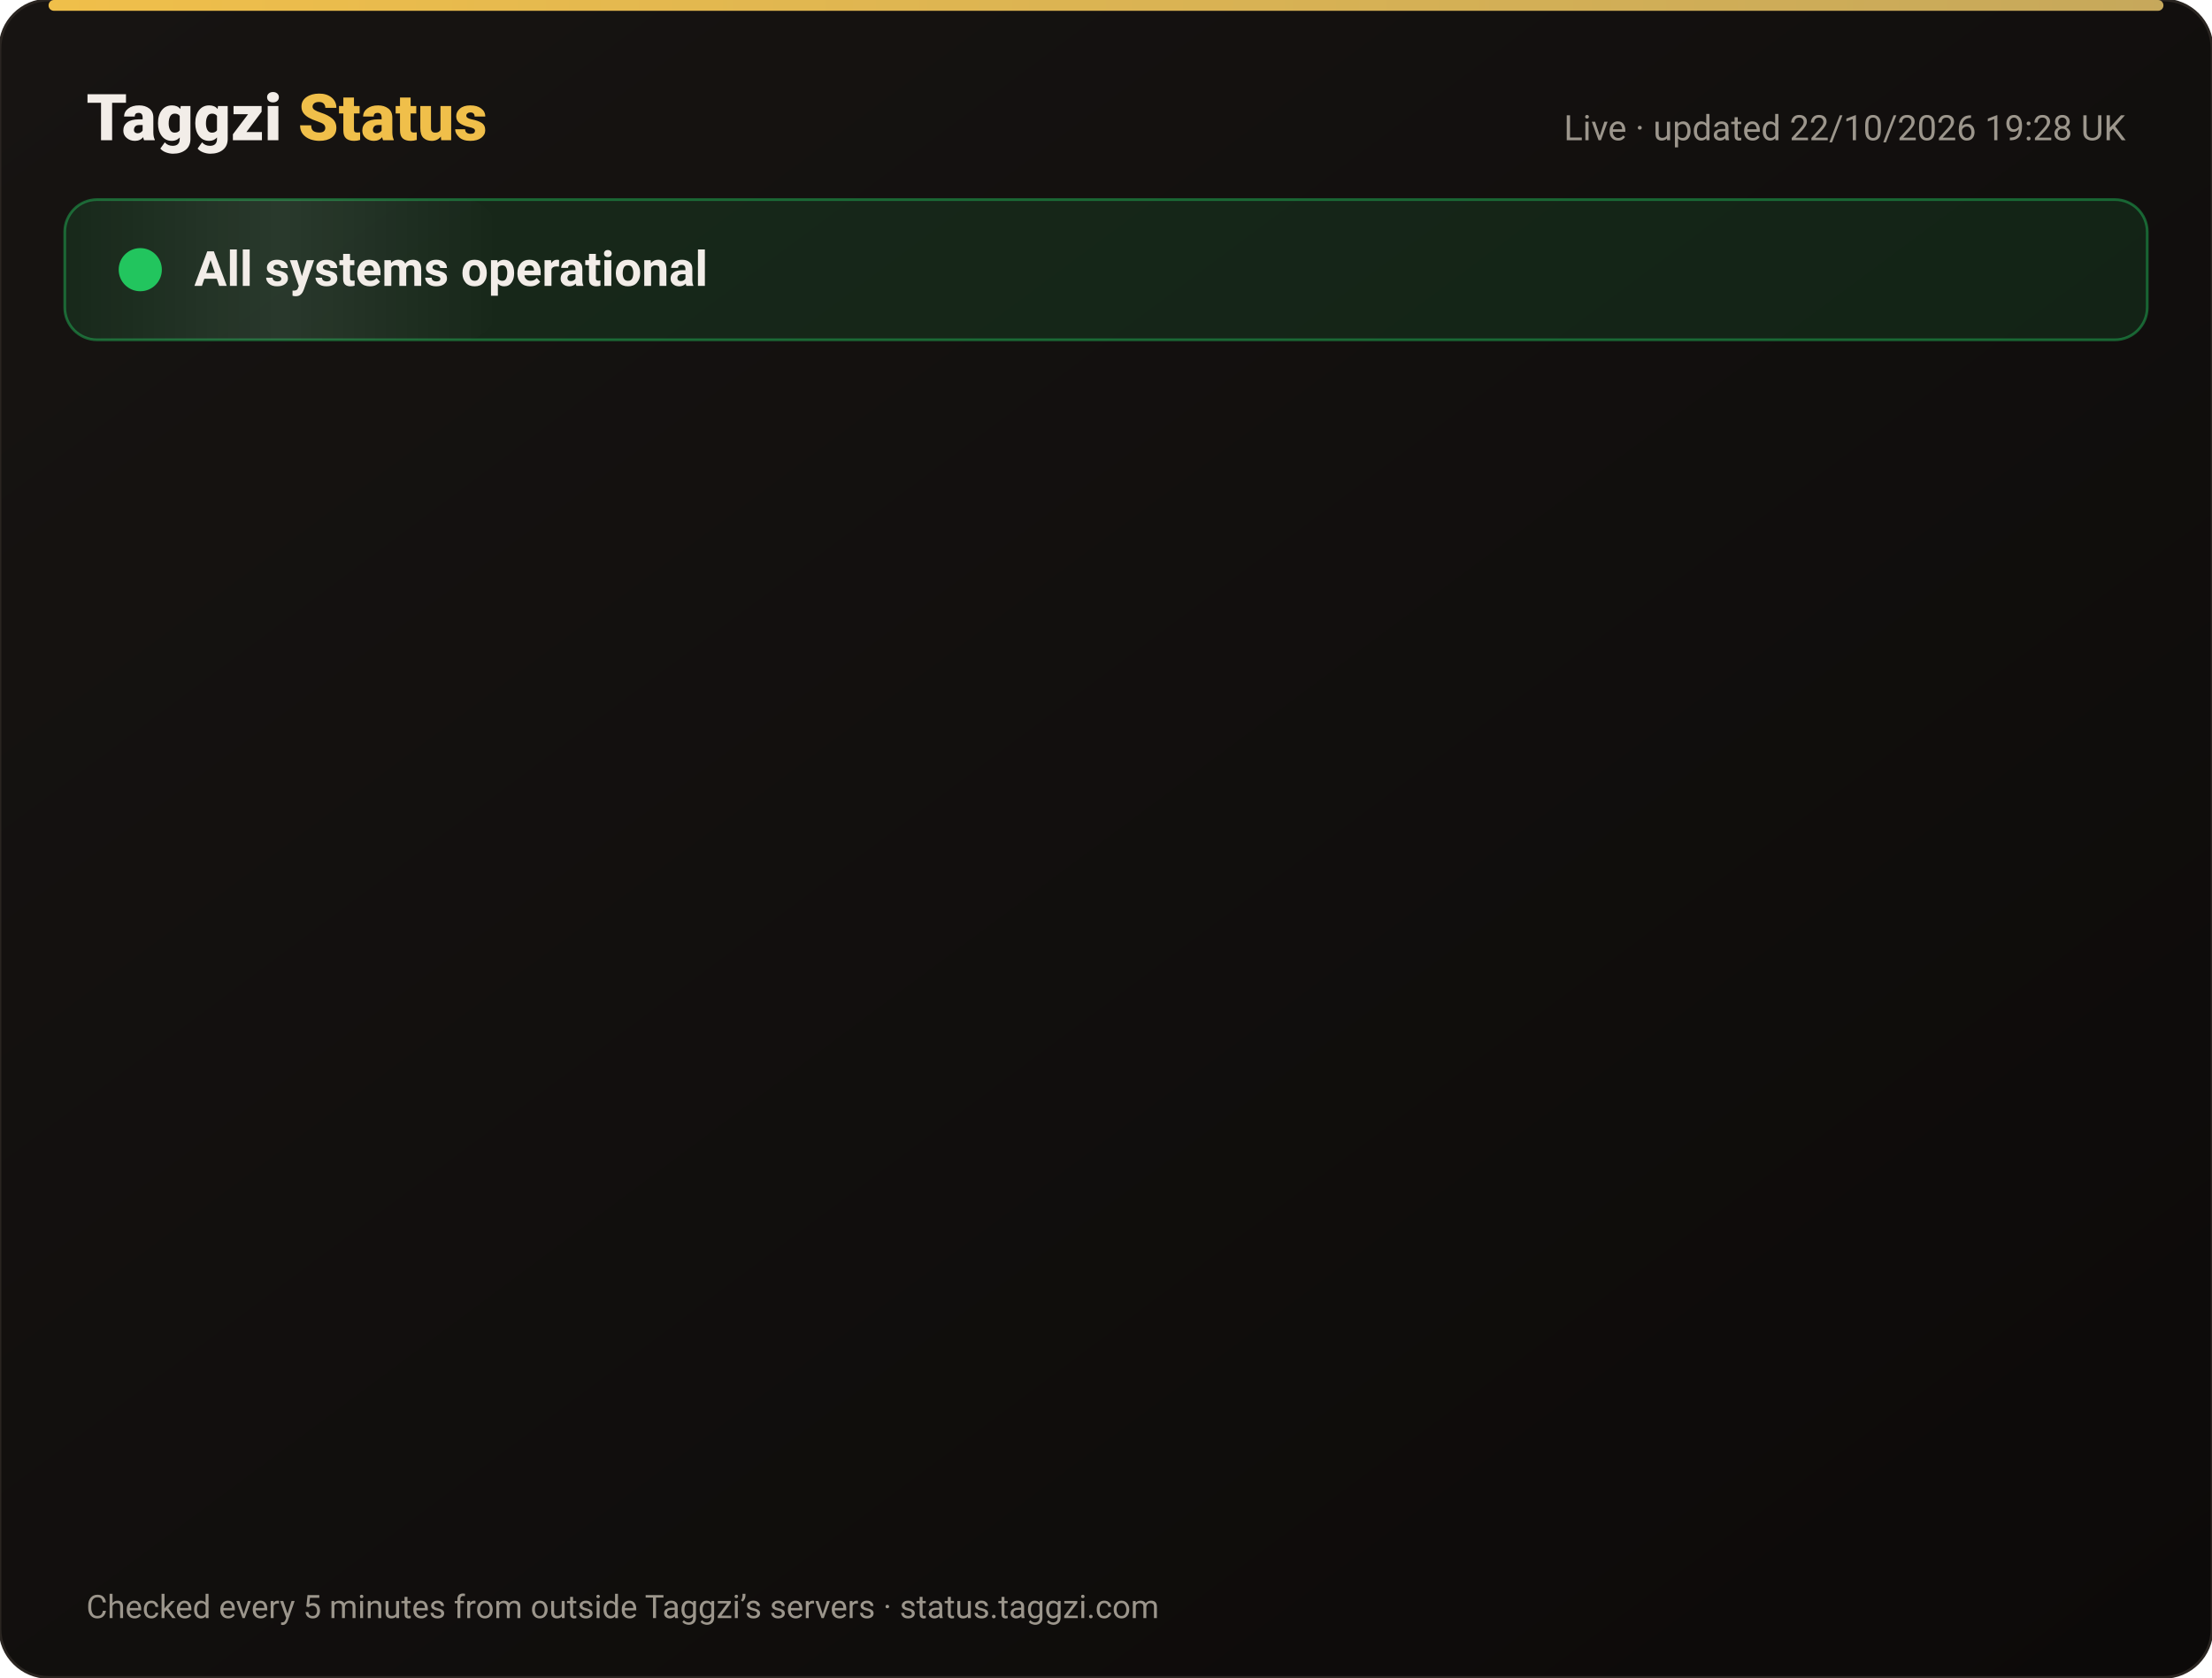
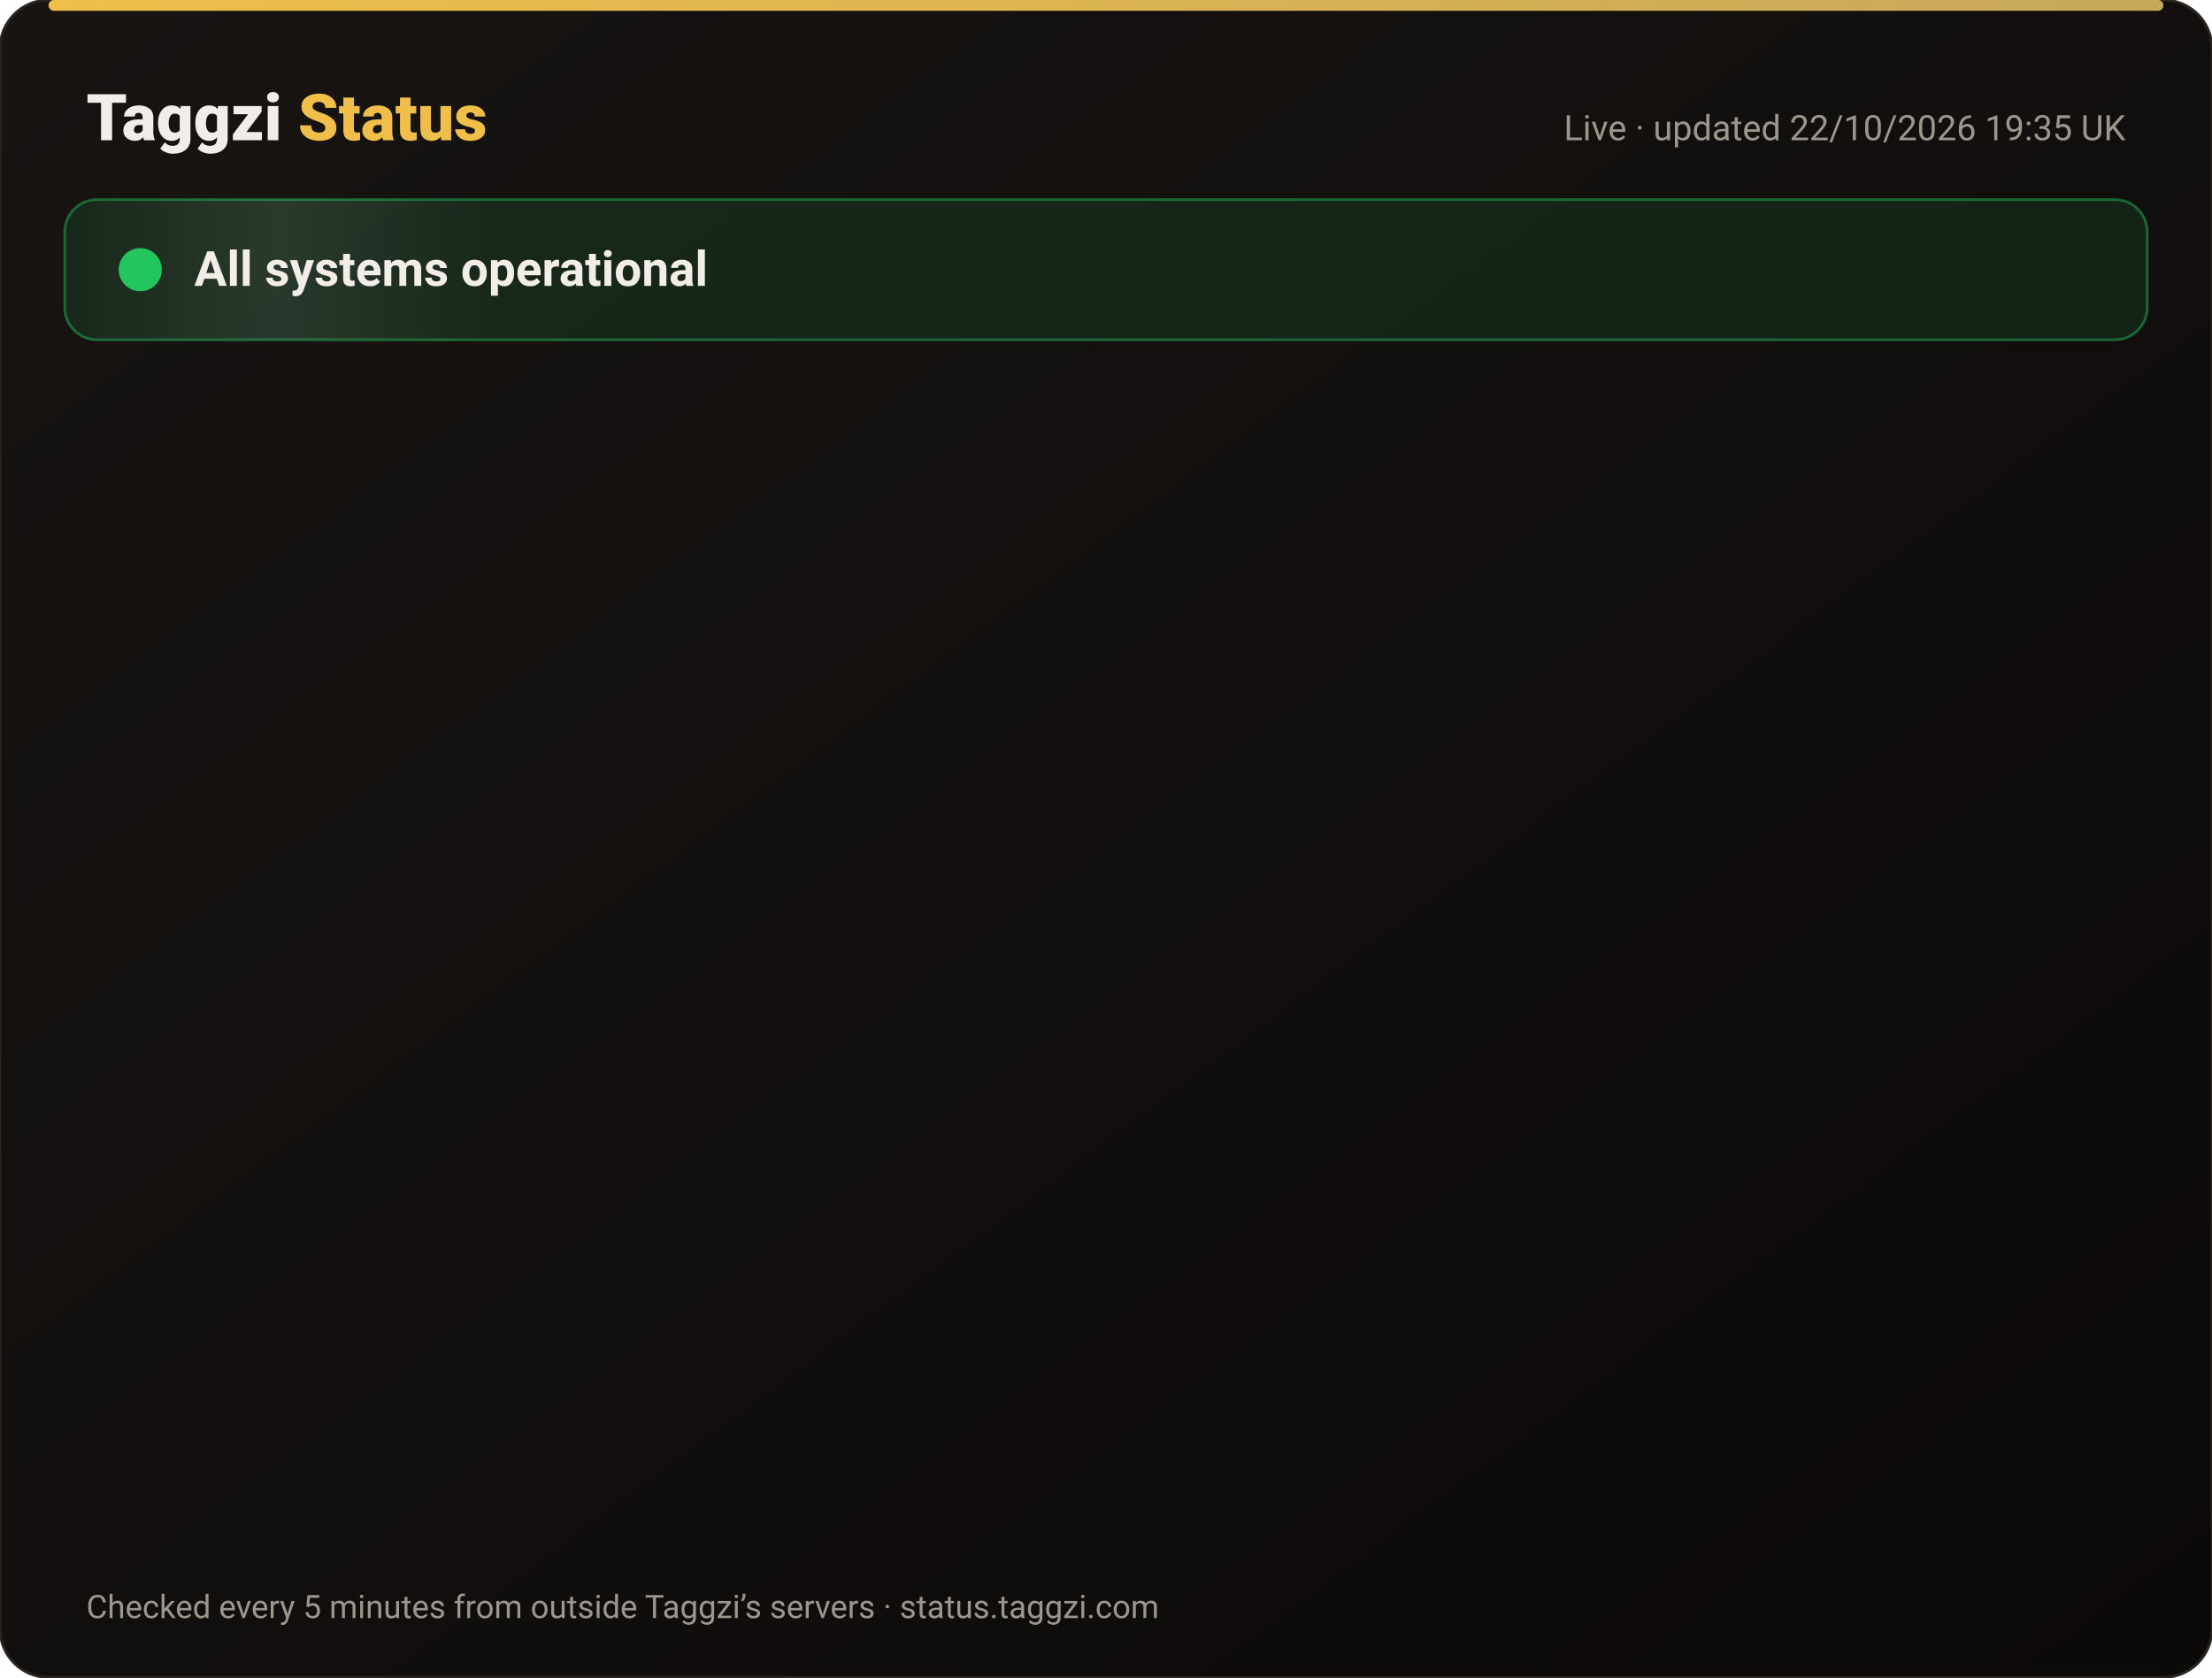
<svg xmlns="http://www.w3.org/2000/svg" width="820" height="622" viewBox="0 0 820 622" font-family="-apple-system,Segoe UI,Roboto,Helvetica,Arial,sans-serif">
  <defs>
    <linearGradient id="bg" x1="0" y1="0" x2="1" y2="1">
      <stop offset="0" stop-color="#171412" />
      <stop offset="1" stop-color="#0C0A09" />
    </linearGradient>
    <linearGradient id="gold" x1="0" x2="1">
      <stop offset="0" stop-color="#F0BF4A" />
      <stop offset="1" stop-color="#c6a85b" />
    </linearGradient>
    <linearGradient id="shine" x1="0" x2="1">
      <stop offset="0" stop-color="#fff" stop-opacity="0" />
      <stop offset=".5" stop-color="#fff" stop-opacity=".08" />
      <stop offset="1" stop-color="#fff" stop-opacity="0" />
    </linearGradient>
  </defs>
  <rect width="820" height="622" rx="18" fill="url(#bg)" stroke="#2a2521" />
  <rect x="18" y="0" width="784" height="4" rx="2" fill="url(#gold)" />
  <text x="32" y="52" font-size="24" font-weight="800" fill="#F2EDE8">Taggzi <tspan fill="#F0BF4A">Status</tspan>
  </text>
-   <text x="788" y="52" font-size="13" fill="#9C968C" text-anchor="end">Live · updated 22/10/2026 19:28 UK</text>
+   <text x="788" y="52" font-size="13" fill="#9C968C" text-anchor="end">Live · updated 22/10/2026 19:35 UK</text>
  <rect x="24" y="74" width="772" height="52" rx="12" fill="#22c55e" fill-opacity=".12" stroke="#22c55e" stroke-opacity=".45" />
  <rect x="24" y="74" width="160" height="52" rx="12" fill="url(#shine)">
    <animate attributeName="x" from="-160" to="820" dur="4s" repeatCount="indefinite" />
  </rect>
  <circle cx="52" cy="100" r="7" fill="#22c55e" />
  <circle cx="52" cy="100" r="7" fill="none" stroke="#22c55e" stroke-width="2">
    <animate attributeName="r" values="7;15;7" dur="2s" repeatCount="indefinite" />
    <animate attributeName="opacity" values=".9;0;.9" dur="2s" repeatCount="indefinite" />
  </circle>
  <text x="72" y="106" font-size="18" font-weight="700" fill="#F2EDE8">All systems operational</text>
  <g opacity="0">
    <animate attributeName="opacity" from="0" to="1" begin="0.00s" dur=".6s" fill="freeze" />
    <line x1="32" y1="188" x2="788" y2="188" stroke="#2a2521" />
    <circle cx="44" cy="166" r="6" fill="#22c55e">
      <animate attributeName="opacity" values="1;.45;1" dur="2.4s" begin="0.00s" repeatCount="indefinite" />
    </circle>
    <text x="62" y="171" font-size="15" font-weight="650" fill="#F2EDE8">Website</text>
    <text x="630" y="171" font-size="13" fill="#9C968C" text-anchor="end">100.00% uptime</text>
    <rect x="648" y="154" width="140" height="24" rx="12" fill="#22c55e" fill-opacity=".14" stroke="#22c55e" stroke-opacity=".5" />
    <text x="718" y="171" font-size="12" font-weight="700" fill="#22c55e" text-anchor="middle">Operational</text>
  </g>
  <g opacity="0">
    <animate attributeName="opacity" from="0" to="1" begin="0.15s" dur=".6s" fill="freeze" />
    <line x1="32" y1="234" x2="788" y2="234" stroke="#2a2521" />
    <circle cx="44" cy="212" r="6" fill="#22c55e">
      <animate attributeName="opacity" values="1;.45;1" dur="2.4s" begin="0.15s" repeatCount="indefinite" />
    </circle>
    <text x="62" y="217" font-size="15" font-weight="650" fill="#F2EDE8">Tag scans</text>
    <text x="630" y="217" font-size="13" fill="#9C968C" text-anchor="end">100.00% uptime</text>
    <rect x="648" y="200" width="140" height="24" rx="12" fill="#22c55e" fill-opacity=".14" stroke="#22c55e" stroke-opacity=".5" />
    <text x="718" y="217" font-size="12" font-weight="700" fill="#22c55e" text-anchor="middle">Operational</text>
  </g>
  <g opacity="0">
    <animate attributeName="opacity" from="0" to="1" begin="0.30s" dur=".6s" fill="freeze" />
    <line x1="32" y1="280" x2="788" y2="280" stroke="#2a2521" />
    <circle cx="44" cy="258" r="6" fill="#22c55e">
      <animate attributeName="opacity" values="1;.45;1" dur="2.4s" begin="0.30s" repeatCount="indefinite" />
    </circle>
    <text x="62" y="263" font-size="15" font-weight="650" fill="#F2EDE8">Manual tag lookup</text>
    <text x="630" y="263" font-size="13" fill="#9C968C" text-anchor="end">100.00% uptime</text>
    <rect x="648" y="246" width="140" height="24" rx="12" fill="#22c55e" fill-opacity=".14" stroke="#22c55e" stroke-opacity=".5" />
    <text x="718" y="263" font-size="12" font-weight="700" fill="#22c55e" text-anchor="middle">Operational</text>
  </g>
  <g opacity="0">
    <animate attributeName="opacity" from="0" to="1" begin="0.45s" dur=".6s" fill="freeze" />
    <line x1="32" y1="326" x2="788" y2="326" stroke="#2a2521" />
    <circle cx="44" cy="304" r="6" fill="#22c55e">
      <animate attributeName="opacity" values="1;.45;1" dur="2.4s" begin="0.45s" repeatCount="indefinite" />
    </circle>
    <text x="62" y="309" font-size="15" font-weight="650" fill="#F2EDE8">App &amp; login</text>
    <text x="630" y="309" font-size="13" fill="#9C968C" text-anchor="end">100.00% uptime</text>
    <rect x="648" y="292" width="140" height="24" rx="12" fill="#22c55e" fill-opacity=".14" stroke="#22c55e" stroke-opacity=".5" />
    <text x="718" y="309" font-size="12" font-weight="700" fill="#22c55e" text-anchor="middle">Operational</text>
  </g>
  <g opacity="0">
    <animate attributeName="opacity" from="0" to="1" begin="0.60s" dur=".6s" fill="freeze" />
    <line x1="32" y1="372" x2="788" y2="372" stroke="#2a2521" />
    <circle cx="44" cy="350" r="6" fill="#22c55e">
      <animate attributeName="opacity" values="1;.45;1" dur="2.4s" begin="0.60s" repeatCount="indefinite" />
    </circle>
    <text x="62" y="355" font-size="15" font-weight="650" fill="#F2EDE8">Community alerts</text>
    <text x="630" y="355" font-size="13" fill="#9C968C" text-anchor="end">100.00% uptime</text>
    <rect x="648" y="338" width="140" height="24" rx="12" fill="#22c55e" fill-opacity=".14" stroke="#22c55e" stroke-opacity=".5" />
    <text x="718" y="355" font-size="12" font-weight="700" fill="#22c55e" text-anchor="middle">Operational</text>
  </g>
  <g opacity="0">
    <animate attributeName="opacity" from="0" to="1" begin="0.75s" dur=".6s" fill="freeze" />
    <line x1="32" y1="418" x2="788" y2="418" stroke="#2a2521" />
    <circle cx="44" cy="396" r="6" fill="#22c55e">
      <animate attributeName="opacity" values="1;.45;1" dur="2.4s" begin="0.75s" repeatCount="indefinite" />
    </circle>
    <text x="62" y="401" font-size="15" font-weight="650" fill="#F2EDE8">Private calling</text>
    <text x="630" y="401" font-size="13" fill="#9C968C" text-anchor="end">100.00% uptime</text>
    <rect x="648" y="384" width="140" height="24" rx="12" fill="#22c55e" fill-opacity=".14" stroke="#22c55e" stroke-opacity=".5" />
    <text x="718" y="401" font-size="12" font-weight="700" fill="#22c55e" text-anchor="middle">Operational</text>
  </g>
  <g opacity="0">
    <animate attributeName="opacity" from="0" to="1" begin="0.90s" dur=".6s" fill="freeze" />
    <line x1="32" y1="464" x2="788" y2="464" stroke="#2a2521" />
    <circle cx="44" cy="442" r="6" fill="#22c55e">
      <animate attributeName="opacity" values="1;.45;1" dur="2.4s" begin="0.90s" repeatCount="indefinite" />
    </circle>
    <text x="62" y="447" font-size="15" font-weight="650" fill="#F2EDE8">Payments</text>
    <text x="630" y="447" font-size="13" fill="#9C968C" text-anchor="end">99.98% uptime</text>
    <rect x="648" y="430" width="140" height="24" rx="12" fill="#22c55e" fill-opacity=".14" stroke="#22c55e" stroke-opacity=".5" />
    <text x="718" y="447" font-size="12" font-weight="700" fill="#22c55e" text-anchor="middle">Operational</text>
  </g>
  <g opacity="0">
    <animate attributeName="opacity" from="0" to="1" begin="1.05s" dur=".6s" fill="freeze" />
    <line x1="32" y1="510" x2="788" y2="510" stroke="#2a2521" />
    <circle cx="44" cy="488" r="6" fill="#22c55e">
      <animate attributeName="opacity" values="1;.45;1" dur="2.4s" begin="1.05s" repeatCount="indefinite" />
    </circle>
    <text x="62" y="493" font-size="15" font-weight="650" fill="#F2EDE8">Email &amp; support</text>
    <text x="630" y="493" font-size="13" fill="#9C968C" text-anchor="end">100.00% uptime</text>
    <rect x="648" y="476" width="140" height="24" rx="12" fill="#22c55e" fill-opacity=".14" stroke="#22c55e" stroke-opacity=".5" />
    <text x="718" y="493" font-size="12" font-weight="700" fill="#22c55e" text-anchor="middle">Operational</text>
  </g>
  <g opacity="0">
    <animate attributeName="opacity" from="0" to="1" begin="1.20s" dur=".6s" fill="freeze" />
    <line x1="32" y1="556" x2="788" y2="556" stroke="#2a2521" />
    <circle cx="44" cy="534" r="6" fill="#22c55e">
      <animate attributeName="opacity" values="1;.45;1" dur="2.4s" begin="1.20s" repeatCount="indefinite" />
    </circle>
    <text x="62" y="539" font-size="15" font-weight="650" fill="#F2EDE8">Secure connection (SSL)</text>
    <text x="630" y="539" font-size="13" fill="#9C968C" text-anchor="end">100.00% uptime</text>
    <rect x="648" y="522" width="140" height="24" rx="12" fill="#22c55e" fill-opacity=".14" stroke="#22c55e" stroke-opacity=".5" />
    <text x="718" y="539" font-size="12" font-weight="700" fill="#22c55e" text-anchor="middle">Operational</text>
  </g>
  <text x="32" y="600" font-size="12" fill="#9C968C">Checked every 5 minutes from outside Taggzi’s servers · status.taggzi.com</text>
</svg>
